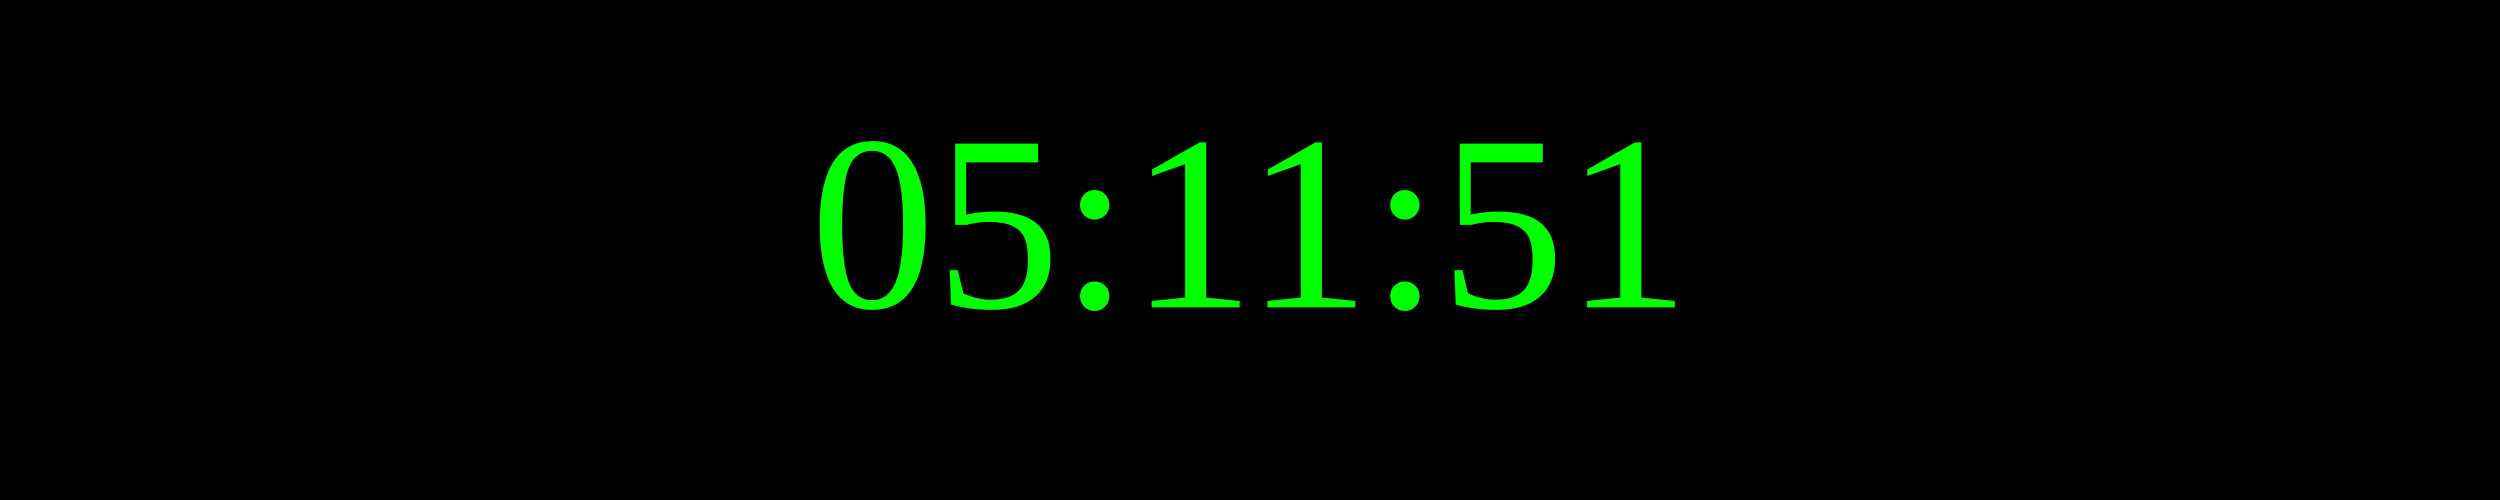
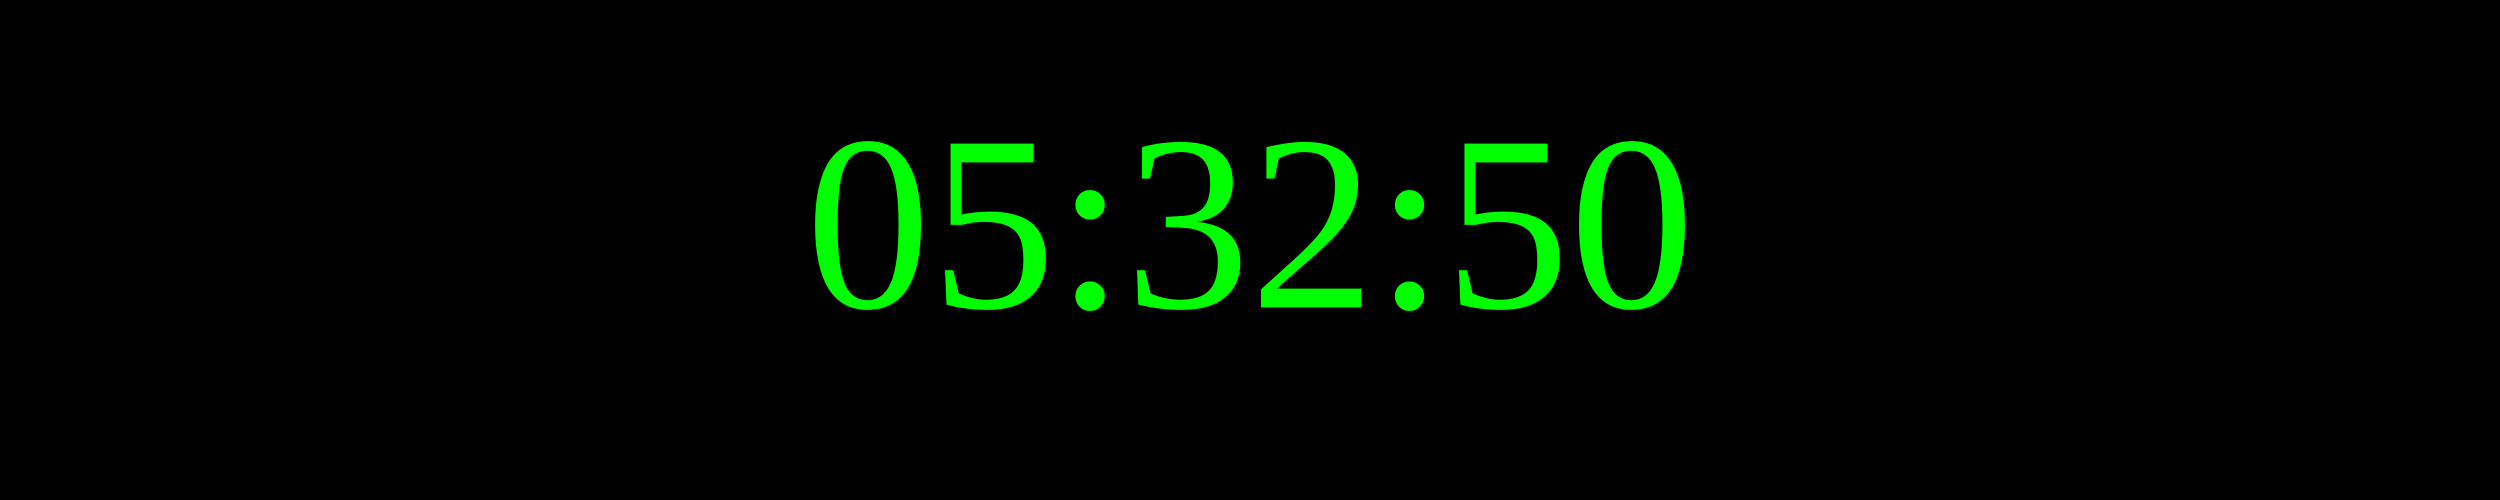
<svg xmlns="http://www.w3.org/2000/svg" width="250" height="50">
  <rect width="100%" height="100%" fill="black" />
  <text x="50%" y="50%" font-size="25" fill="lime" text-anchor="middle" dominant-baseline="middle">
- 05:11:51
+ 05:32:50
</text>
</svg>
